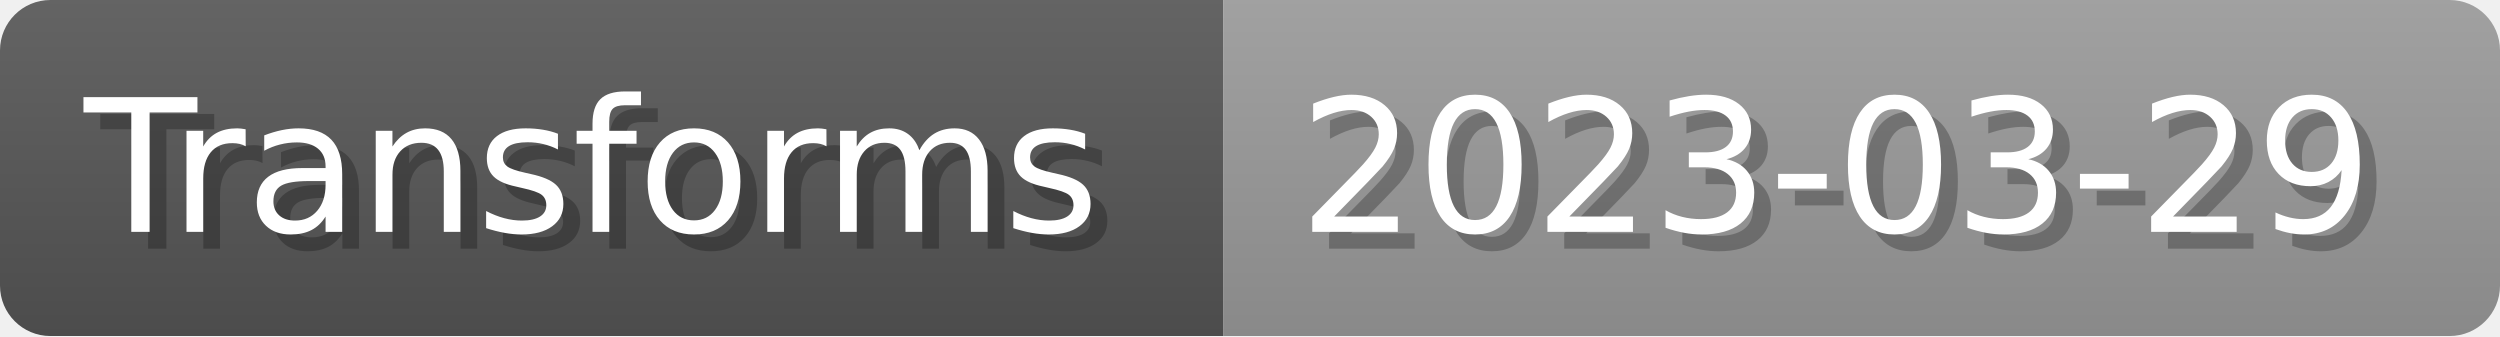
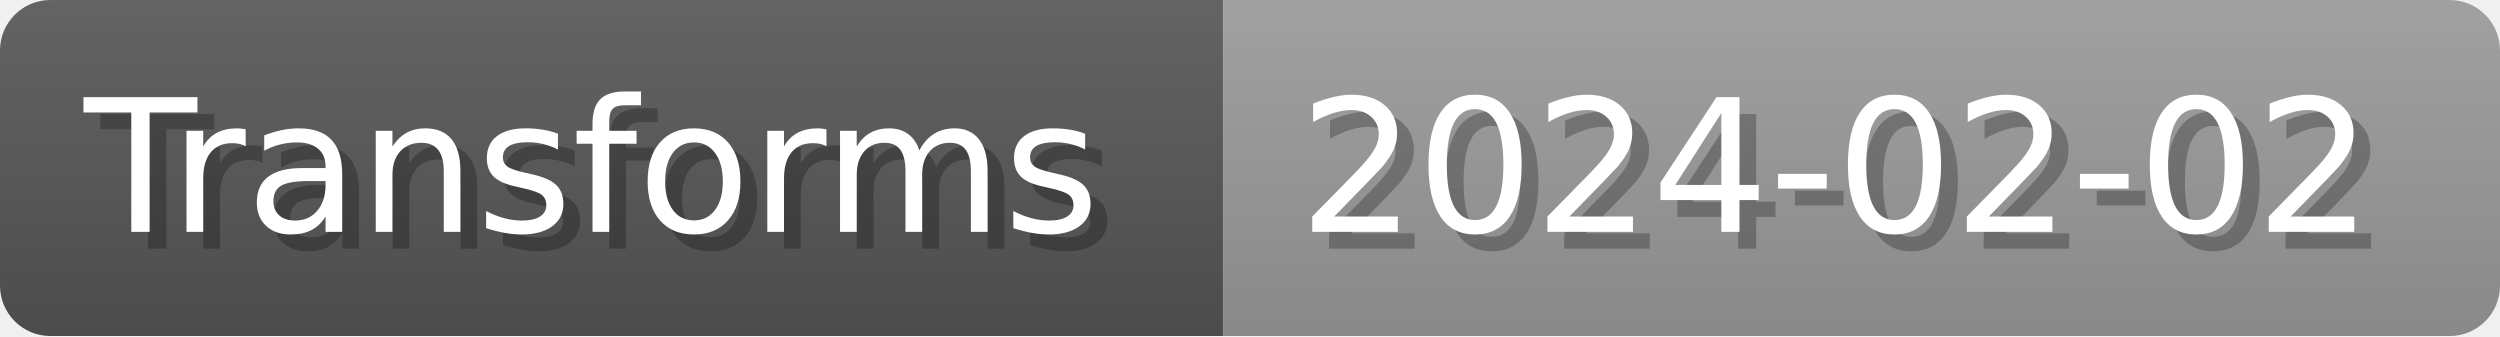
- <svg xmlns="http://www.w3.org/2000/svg" width="148.8" height="20" viewBox="0 0 1488 200" role="img" aria-label="Transforms: 2023-03-29">
+ <svg xmlns="http://www.w3.org/2000/svg" width="148.8" height="20" viewBox="0 0 1488 200" role="img" aria-label="Transforms: 2024-02-02">
  <linearGradient id="a" x2="0" y2="100%">
    <stop offset="0" stop-opacity=".1" stop-color="#EEE" />
    <stop offset="1" stop-opacity=".1" />
  </linearGradient>
  <mask id="m">
    <rect width="1488" height="200" rx="30" fill="#FFF" />
  </mask>
  <g mask="url(#m)">
    <rect width="728" height="200" fill="#555" />
    <rect width="760" height="200" fill="#999" x="728" />
    <rect width="1488" height="200" fill="url(#a)" />
  </g>
  <g aria-hidden="true" fill="#fff" text-anchor="start" font-family="Verdana,DejaVu Sans,sans-serif" font-size="110">
    <text x="60" y="148" textLength="628" fill="#000" opacity="0.25">Transforms</text>
    <text x="50" y="138" textLength="628">Transforms</text>
-     <text x="783" y="148" textLength="660" fill="#000" opacity="0.25">2023-03-29</text>
-     <text x="773" y="138" textLength="660">2023-03-29</text>
+     <text x="783" y="148" textLength="660" fill="#000" opacity="0.25">2024-02-02</text>
+     <text x="773" y="138" textLength="660">2024-02-02</text>
  </g>
</svg>
